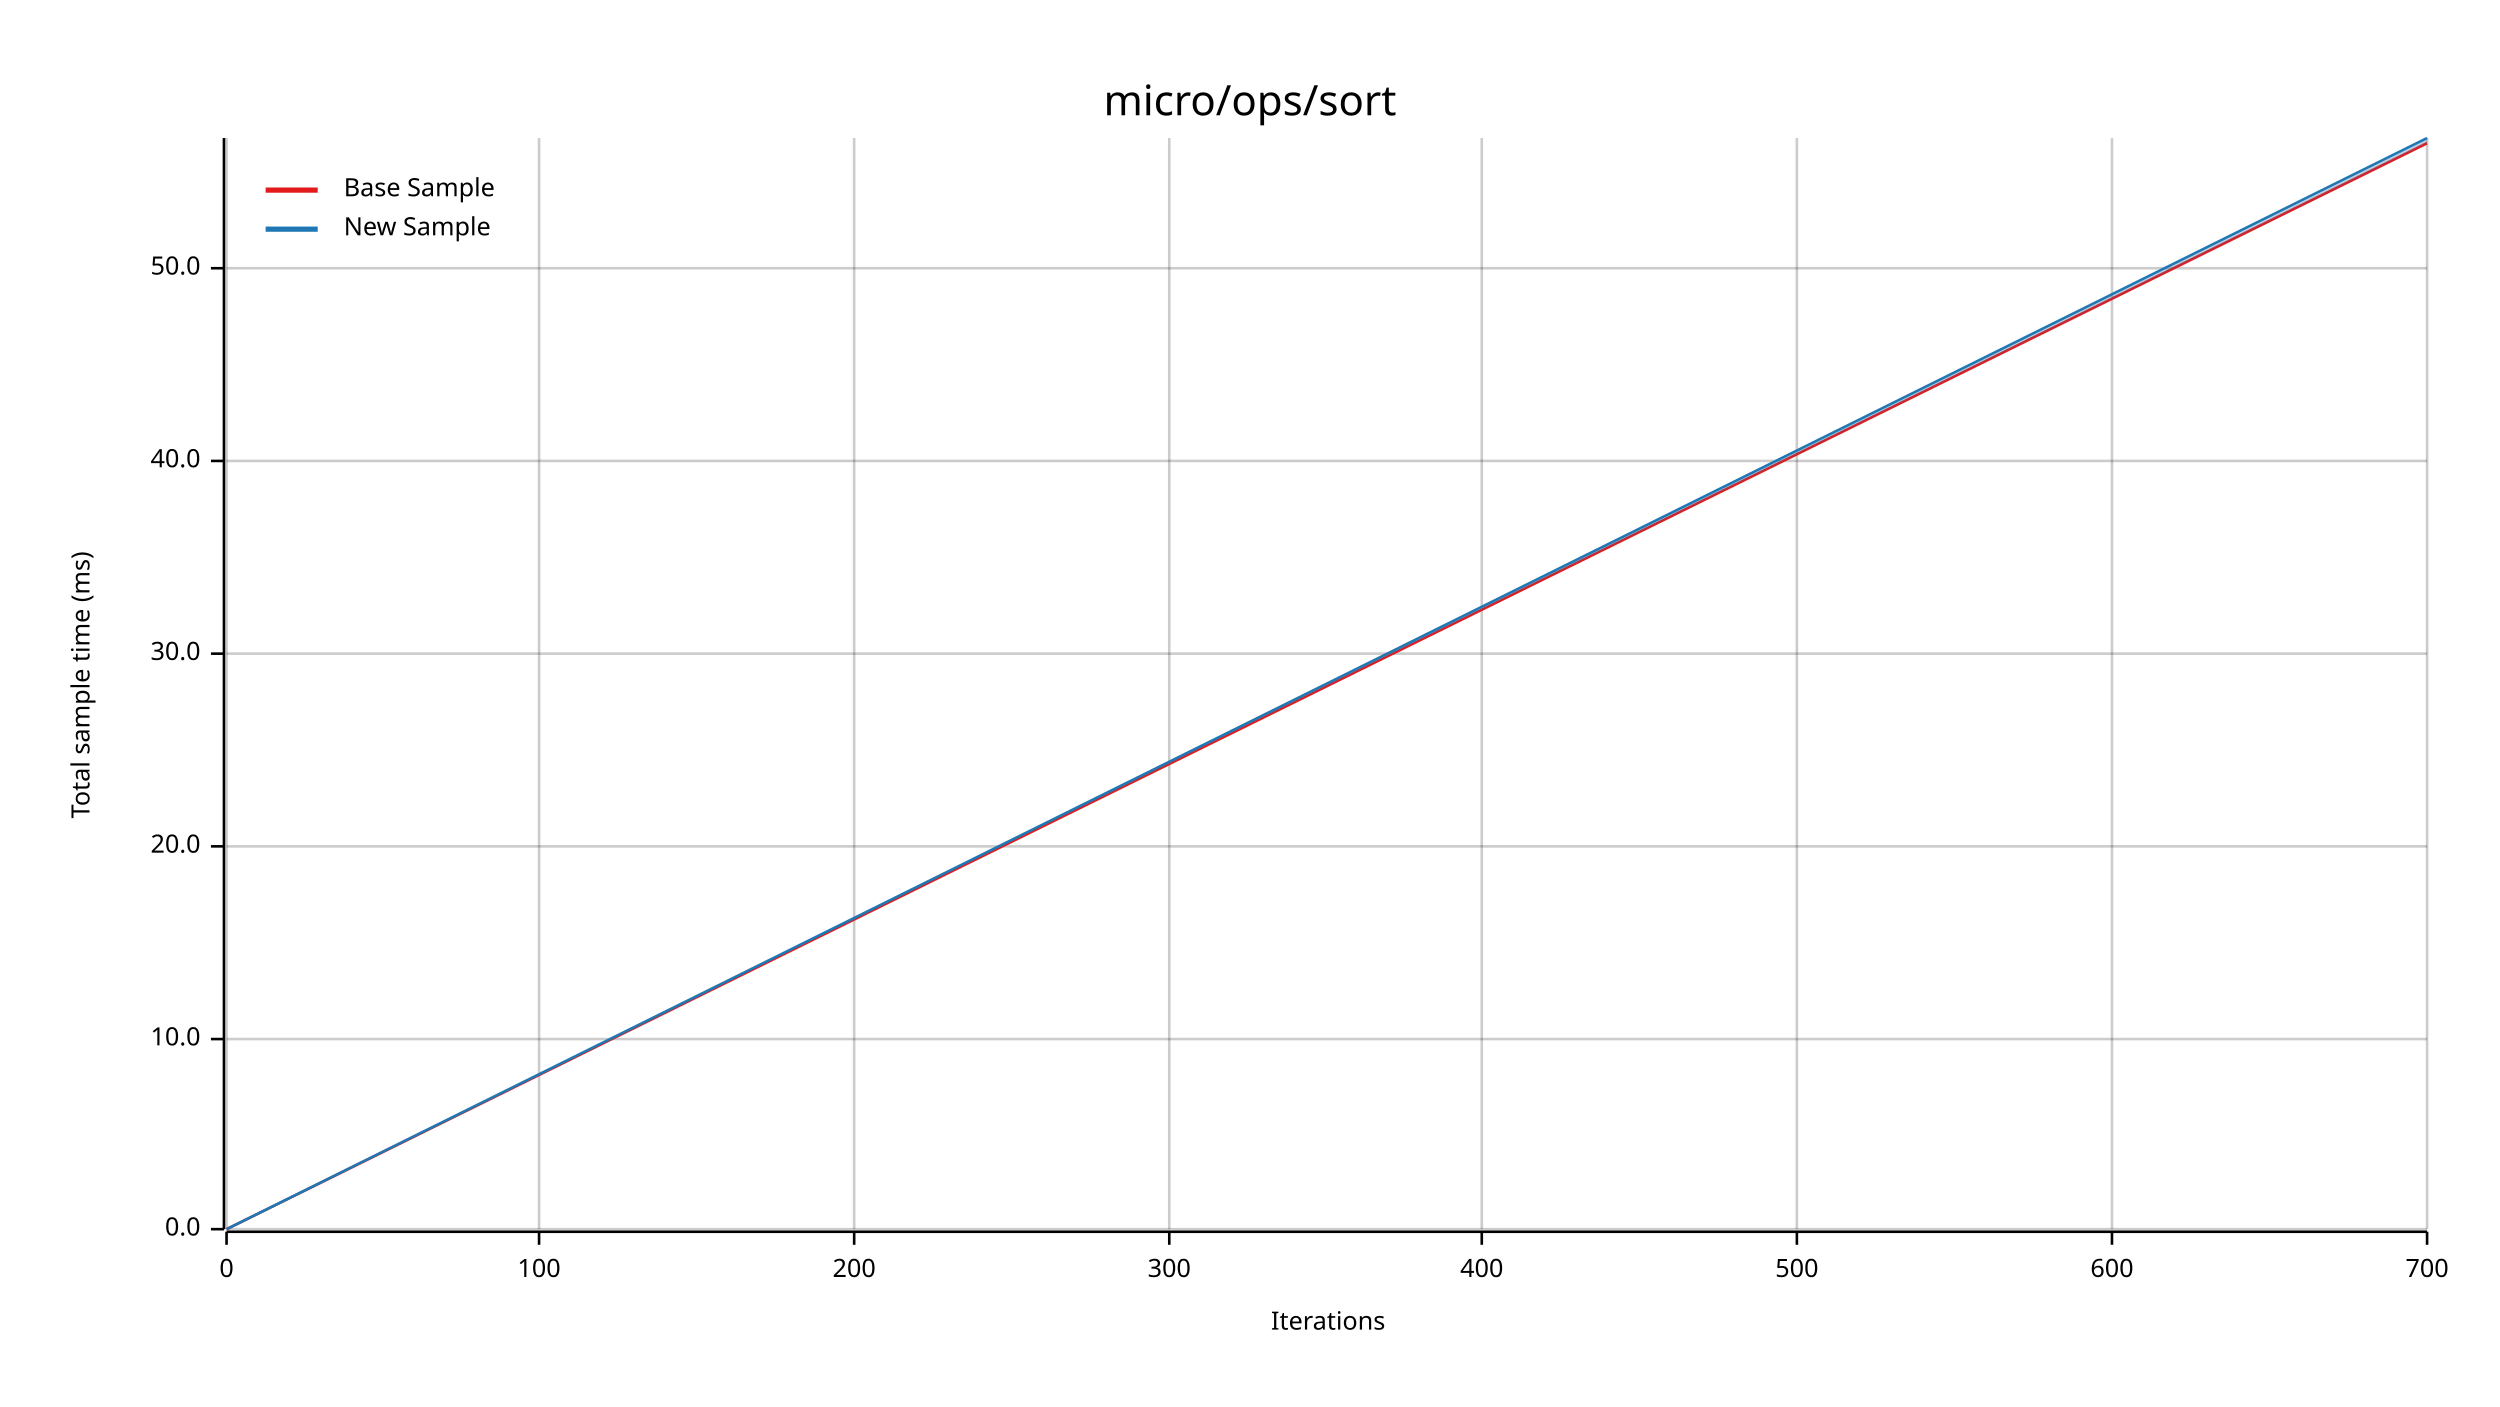
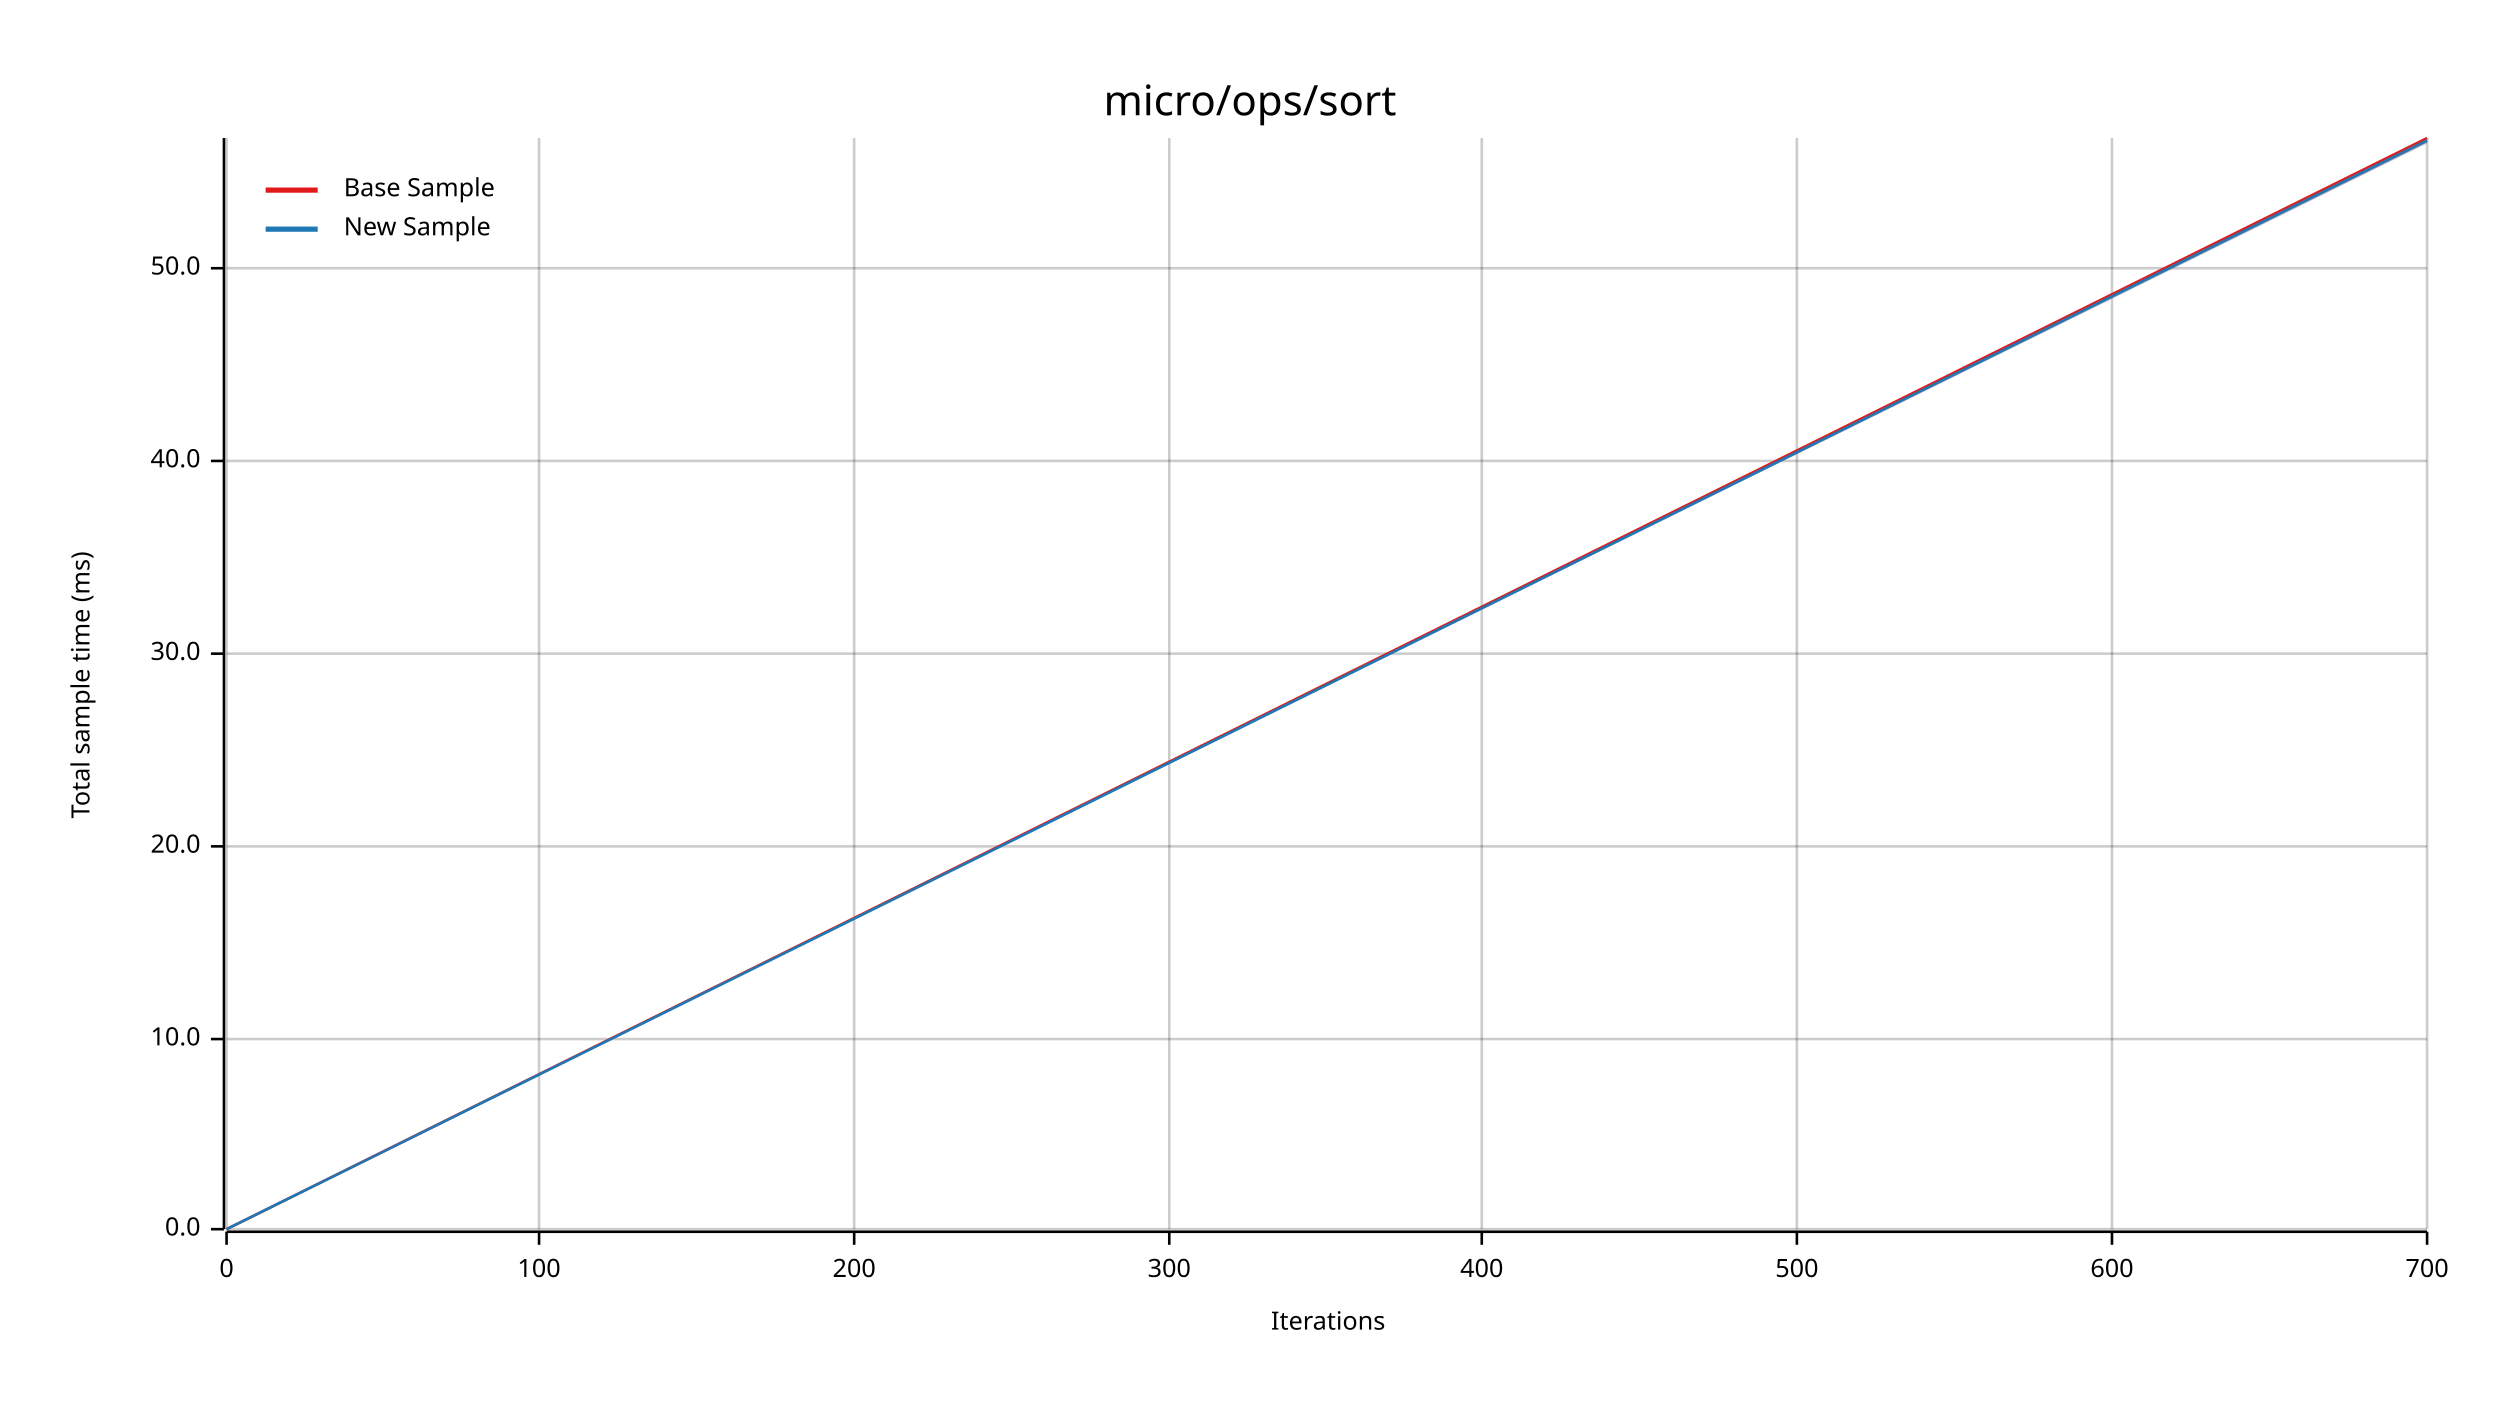
<svg xmlns="http://www.w3.org/2000/svg" width="960" height="540" viewBox="0 0 960 540">
  <text x="480" y="32" dy="0.76em" text-anchor="middle" font-family="sans-serif" font-size="16.129" opacity="1" fill="#000000">
micro/ops/sort
</text>
  <text x="27" y="263" dy="0.76em" text-anchor="middle" font-family="sans-serif" font-size="9.677" opacity="1" fill="#000000" transform="rotate(270, 27, 263)">
Total sample time (ms)
</text>
  <text x="510" y="513" dy="-0.5ex" text-anchor="middle" font-family="sans-serif" font-size="9.677" opacity="1" fill="#000000">
Iterations
</text>
  <line opacity="0.2" stroke="#000000" stroke-width="1" x1="87" y1="472" x2="87" y2="53" />
  <line opacity="0.2" stroke="#000000" stroke-width="1" x1="207" y1="472" x2="207" y2="53" />
  <line opacity="0.2" stroke="#000000" stroke-width="1" x1="328" y1="472" x2="328" y2="53" />
  <line opacity="0.2" stroke="#000000" stroke-width="1" x1="449" y1="472" x2="449" y2="53" />
  <line opacity="0.2" stroke="#000000" stroke-width="1" x1="569" y1="472" x2="569" y2="53" />
  <line opacity="0.2" stroke="#000000" stroke-width="1" x1="690" y1="472" x2="690" y2="53" />
  <line opacity="0.2" stroke="#000000" stroke-width="1" x1="811" y1="472" x2="811" y2="53" />
  <line opacity="0.2" stroke="#000000" stroke-width="1" x1="932" y1="472" x2="932" y2="53" />
  <line opacity="0.2" stroke="#000000" stroke-width="1" x1="87" y1="472" x2="932" y2="472" />
  <line opacity="0.2" stroke="#000000" stroke-width="1" x1="87" y1="399" x2="932" y2="399" />
  <line opacity="0.2" stroke="#000000" stroke-width="1" x1="87" y1="325" x2="932" y2="325" />
  <line opacity="0.2" stroke="#000000" stroke-width="1" x1="87" y1="251" x2="932" y2="251" />
  <line opacity="0.2" stroke="#000000" stroke-width="1" x1="87" y1="177" x2="932" y2="177" />
  <line opacity="0.2" stroke="#000000" stroke-width="1" x1="87" y1="103" x2="932" y2="103" />
  <polyline fill="none" opacity="1" stroke="#000000" stroke-width="1" points="86,53 86,472 " />
  <text x="77" y="472" dy="0.5ex" text-anchor="end" font-family="sans-serif" font-size="9.677" opacity="1" fill="#000000">
0.0
</text>
  <polyline fill="none" opacity="1" stroke="#000000" stroke-width="1" points="81,472 86,472 " />
  <text x="77" y="399" dy="0.5ex" text-anchor="end" font-family="sans-serif" font-size="9.677" opacity="1" fill="#000000">
10.0
</text>
  <polyline fill="none" opacity="1" stroke="#000000" stroke-width="1" points="81,399 86,399 " />
  <text x="77" y="325" dy="0.5ex" text-anchor="end" font-family="sans-serif" font-size="9.677" opacity="1" fill="#000000">
20.0
</text>
  <polyline fill="none" opacity="1" stroke="#000000" stroke-width="1" points="81,325 86,325 " />
  <text x="77" y="251" dy="0.5ex" text-anchor="end" font-family="sans-serif" font-size="9.677" opacity="1" fill="#000000">
30.0
</text>
  <polyline fill="none" opacity="1" stroke="#000000" stroke-width="1" points="81,251 86,251 " />
  <text x="77" y="177" dy="0.5ex" text-anchor="end" font-family="sans-serif" font-size="9.677" opacity="1" fill="#000000">
40.0
</text>
  <polyline fill="none" opacity="1" stroke="#000000" stroke-width="1" points="81,177 86,177 " />
  <text x="77" y="103" dy="0.5ex" text-anchor="end" font-family="sans-serif" font-size="9.677" opacity="1" fill="#000000">
50.0
</text>
  <polyline fill="none" opacity="1" stroke="#000000" stroke-width="1" points="81,103 86,103 " />
  <polyline fill="none" opacity="1" stroke="#000000" stroke-width="1" points="87,473 932,473 " />
  <text x="87" y="483" dy="0.76em" text-anchor="middle" font-family="sans-serif" font-size="9.677" opacity="1" fill="#000000">
0
</text>
  <polyline fill="none" opacity="1" stroke="#000000" stroke-width="1" points="87,473 87,478 " />
  <text x="207" y="483" dy="0.76em" text-anchor="middle" font-family="sans-serif" font-size="9.677" opacity="1" fill="#000000">
100
</text>
  <polyline fill="none" opacity="1" stroke="#000000" stroke-width="1" points="207,473 207,478 " />
  <text x="328" y="483" dy="0.76em" text-anchor="middle" font-family="sans-serif" font-size="9.677" opacity="1" fill="#000000">
200
</text>
  <polyline fill="none" opacity="1" stroke="#000000" stroke-width="1" points="328,473 328,478 " />
  <text x="449" y="483" dy="0.76em" text-anchor="middle" font-family="sans-serif" font-size="9.677" opacity="1" fill="#000000">
300
</text>
  <polyline fill="none" opacity="1" stroke="#000000" stroke-width="1" points="449,473 449,478 " />
  <text x="569" y="483" dy="0.76em" text-anchor="middle" font-family="sans-serif" font-size="9.677" opacity="1" fill="#000000">
400
</text>
  <polyline fill="none" opacity="1" stroke="#000000" stroke-width="1" points="569,473 569,478 " />
  <text x="690" y="483" dy="0.76em" text-anchor="middle" font-family="sans-serif" font-size="9.677" opacity="1" fill="#000000">
500
</text>
  <polyline fill="none" opacity="1" stroke="#000000" stroke-width="1" points="690,473 690,478 " />
  <text x="811" y="483" dy="0.76em" text-anchor="middle" font-family="sans-serif" font-size="9.677" opacity="1" fill="#000000">
600
</text>
  <polyline fill="none" opacity="1" stroke="#000000" stroke-width="1" points="811,473 811,478 " />
  <text x="932" y="483" dy="0.76em" text-anchor="middle" font-family="sans-serif" font-size="9.677" opacity="1" fill="#000000">
700
</text>
  <polyline fill="none" opacity="1" stroke="#000000" stroke-width="1" points="932,473 932,478 " />
-   <polyline fill="none" opacity="1" stroke="#E31A1C" stroke-width="1" points="87,472 932,55 " />
-   <polygon opacity="0.25" fill="#E31A1C" points="87,472 932,55 932,54 " />
-   <polyline fill="none" opacity="1" stroke="#1F78B4" stroke-width="1" points="87,472 932,53 " />
+   <polyline fill="none" opacity="1" stroke="#E31A1C" stroke-width="1" points="87,472 932,53 " />
+   <polygon opacity="0.25" fill="#E31A1C" points="87,472 932,55 932,53 " />
+   <polyline fill="none" opacity="1" stroke="#1F78B4" stroke-width="1" points="87,472 932,54 " />
  <polygon opacity="0.25" fill="#1F78B4" points="87,472 932,55 932,53 " />
  <text x="132" y="68" dy="0.76em" text-anchor="start" font-family="sans-serif" font-size="9.677" opacity="1" fill="#000000">
Base Sample
</text>
  <text x="132" y="83" dy="0.76em" text-anchor="start" font-family="sans-serif" font-size="9.677" opacity="1" fill="#000000">
New Sample
</text>
  <polyline fill="none" opacity="1" stroke="#E31A1C" stroke-width="2" points="102,73 122,73 " />
  <polyline fill="none" opacity="1" stroke="#1F78B4" stroke-width="2" points="102,88 122,88 " />
</svg>
